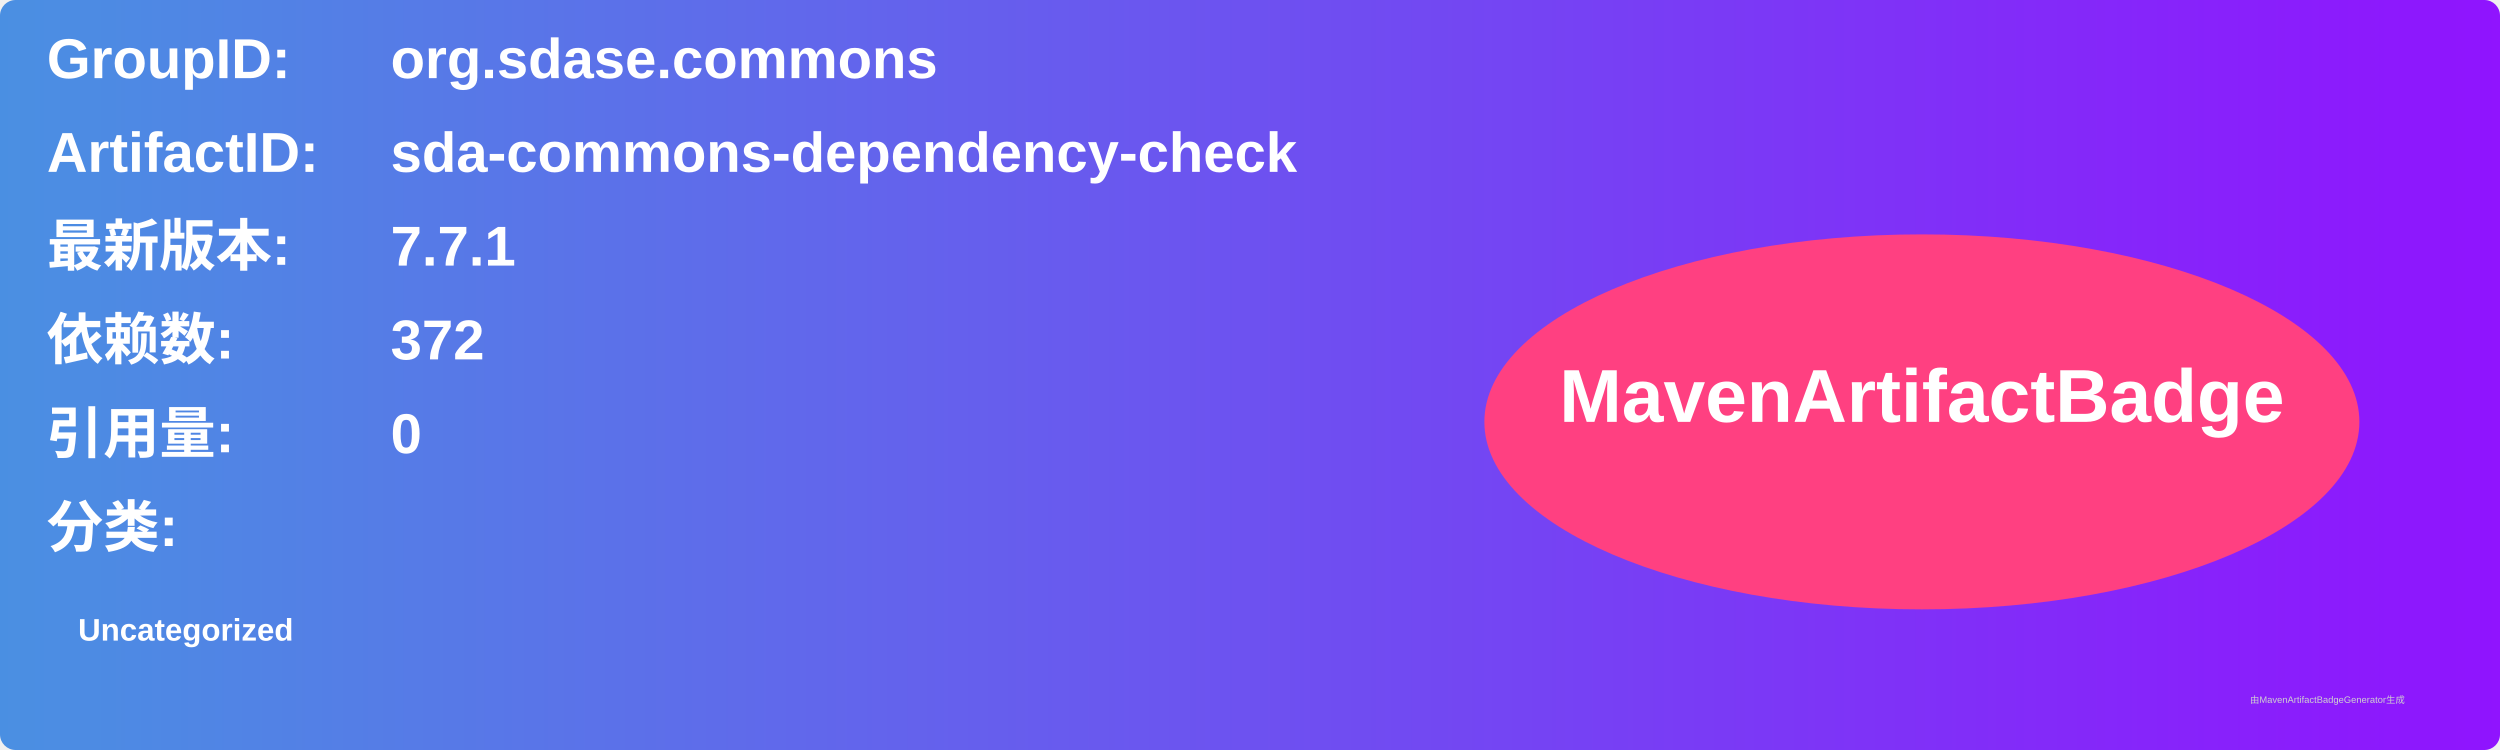
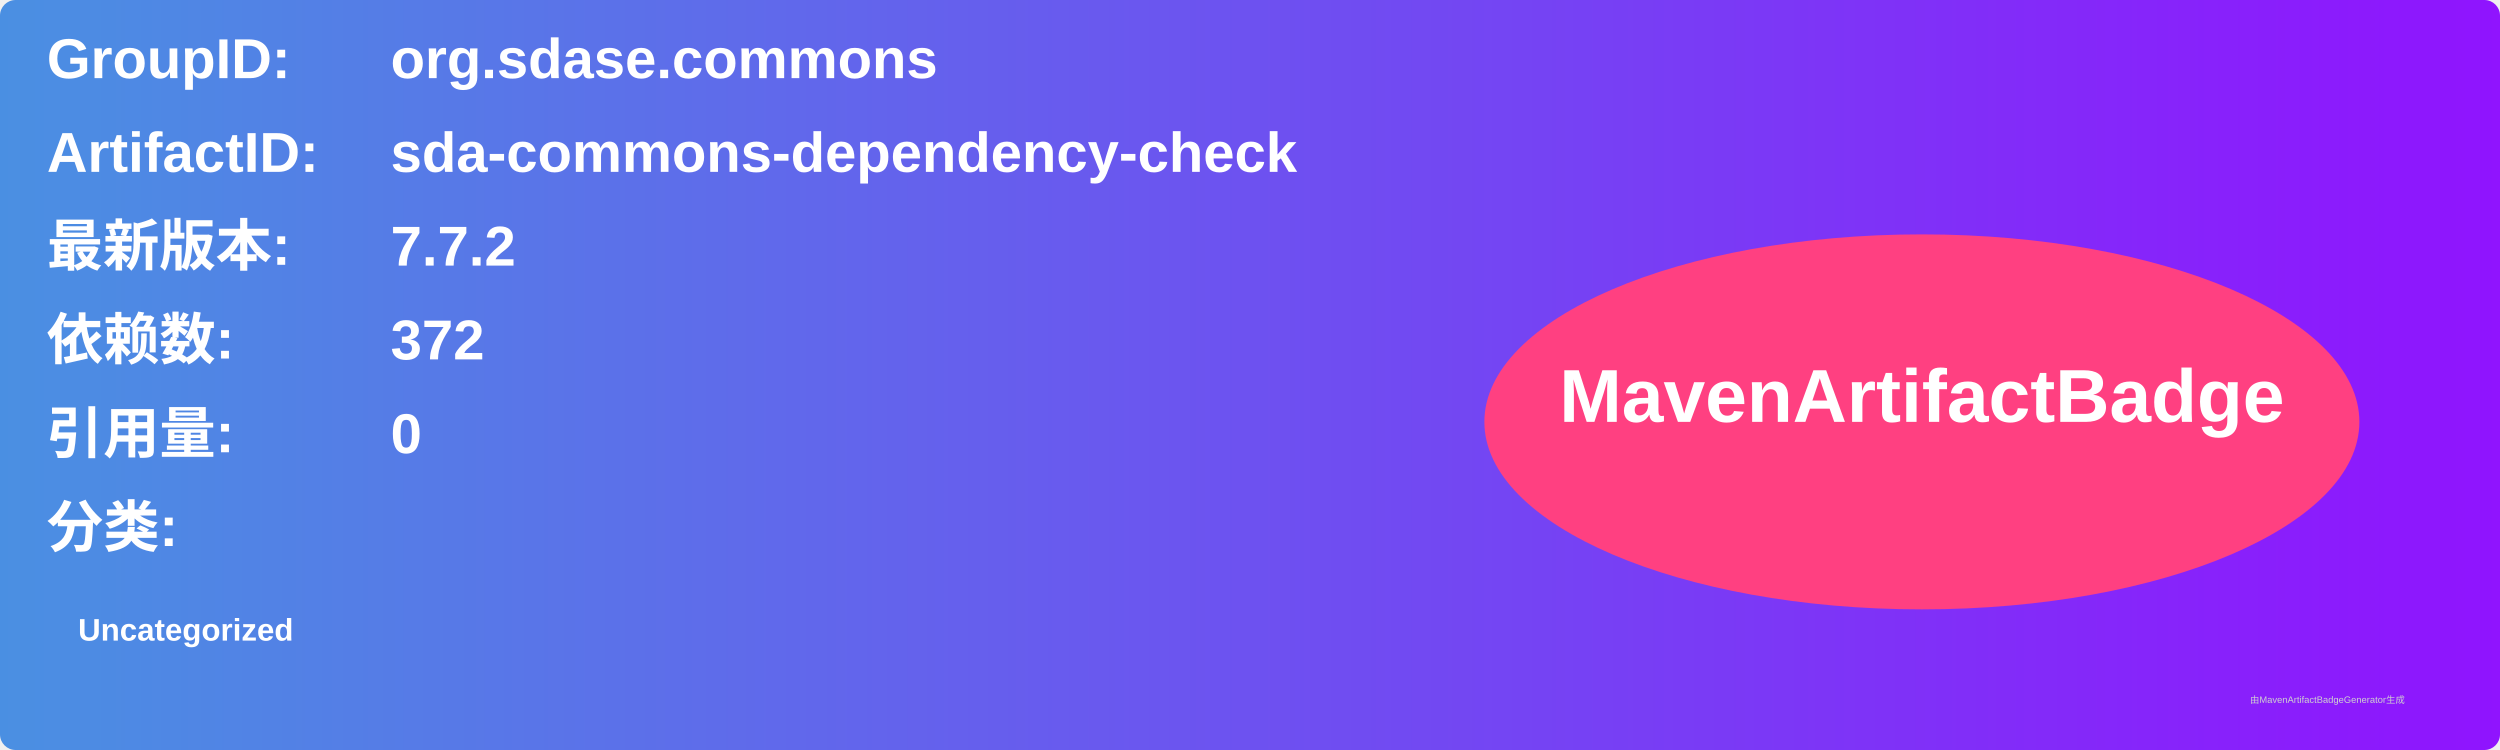
<svg xmlns="http://www.w3.org/2000/svg" width="800" height="240" viewBox="0 0 800 240">
  <linearGradient id="grad" x1="0%" y1="0%" x2="100%" y2="0%">
    <stop offset="0%" stop-color="#4a90e2" />
    <stop offset="100%" stop-color="#9013fe" />
  </linearGradient>
  <rect width="100%" height="100%" rx="5" ry="5" fill="url(#grad)" />
  <g transform="translate(15, 15)">
    <text x="0" y="10" font-family="Arial" font-size="18" fill="white" font-weight="bold" width="260">GroupID:</text>
    <text x="110" y="10" font-family="Arial" font-size="18" fill="white" font-weight="bold" width="460">org.sdase.commons</text>
    <text x="0" y="40" font-family="Arial" font-size="18" fill="white" font-weight="bold" width="260">ArtifactID:</text>
    <text x="110" y="40" font-family="Arial" font-size="18" fill="white" font-weight="bold" width="460">sda-commons-dependency-check</text>
    <text x="0" y="70" font-family="Arial" font-size="18" fill="white" font-weight="bold">最新版本:</text>
    <text x="110" y="70" font-family="Arial" font-size="18" fill="white" font-weight="bold">
-       <tspan font-weight="bold">7.7.1</tspan>
+       <tspan font-weight="bold">7.7.2</tspan>
    </text>
    <text x="0" y="100" font-family="Arial" font-size="18" fill="white" font-weight="bold">依赖数: </text>
    <text x="110" y="100" font-family="Arial" font-size="18" fill="white">
      <tspan font-weight="bold">372</tspan>
    </text>
    <text x="0" y="130" font-family="Arial" font-size="18" fill="white" font-weight="bold">引用量: </text>
    <text x="110" y="130" font-family="Arial" font-size="18" fill="white">
      <tspan font-weight="bold">0</tspan>
    </text>
    <text x="0" y="160" font-family="Arial" font-size="18" fill="white" font-weight="bold">分类:</text>
    <text x="10" y="190" font-family="Arial" font-size="10" fill="white">
      <tspan font-weight="bold">Uncategorized</tspan>
    </text>
    <ellipse cx="600" cy="120" rx="140" ry="60" fill="#ff4081" />
    <text x="600" y="120" text-anchor="middle" font-family="Arial" font-size="24" fill="white" font-weight="bold">MavenArtifactBadge</text>
  </g>
  <text x="720" y="225" font-family="Arial" font-size="3" fill="#d0d0d0">由MavenArtifactBadgeGenerator生成</text>
</svg>
